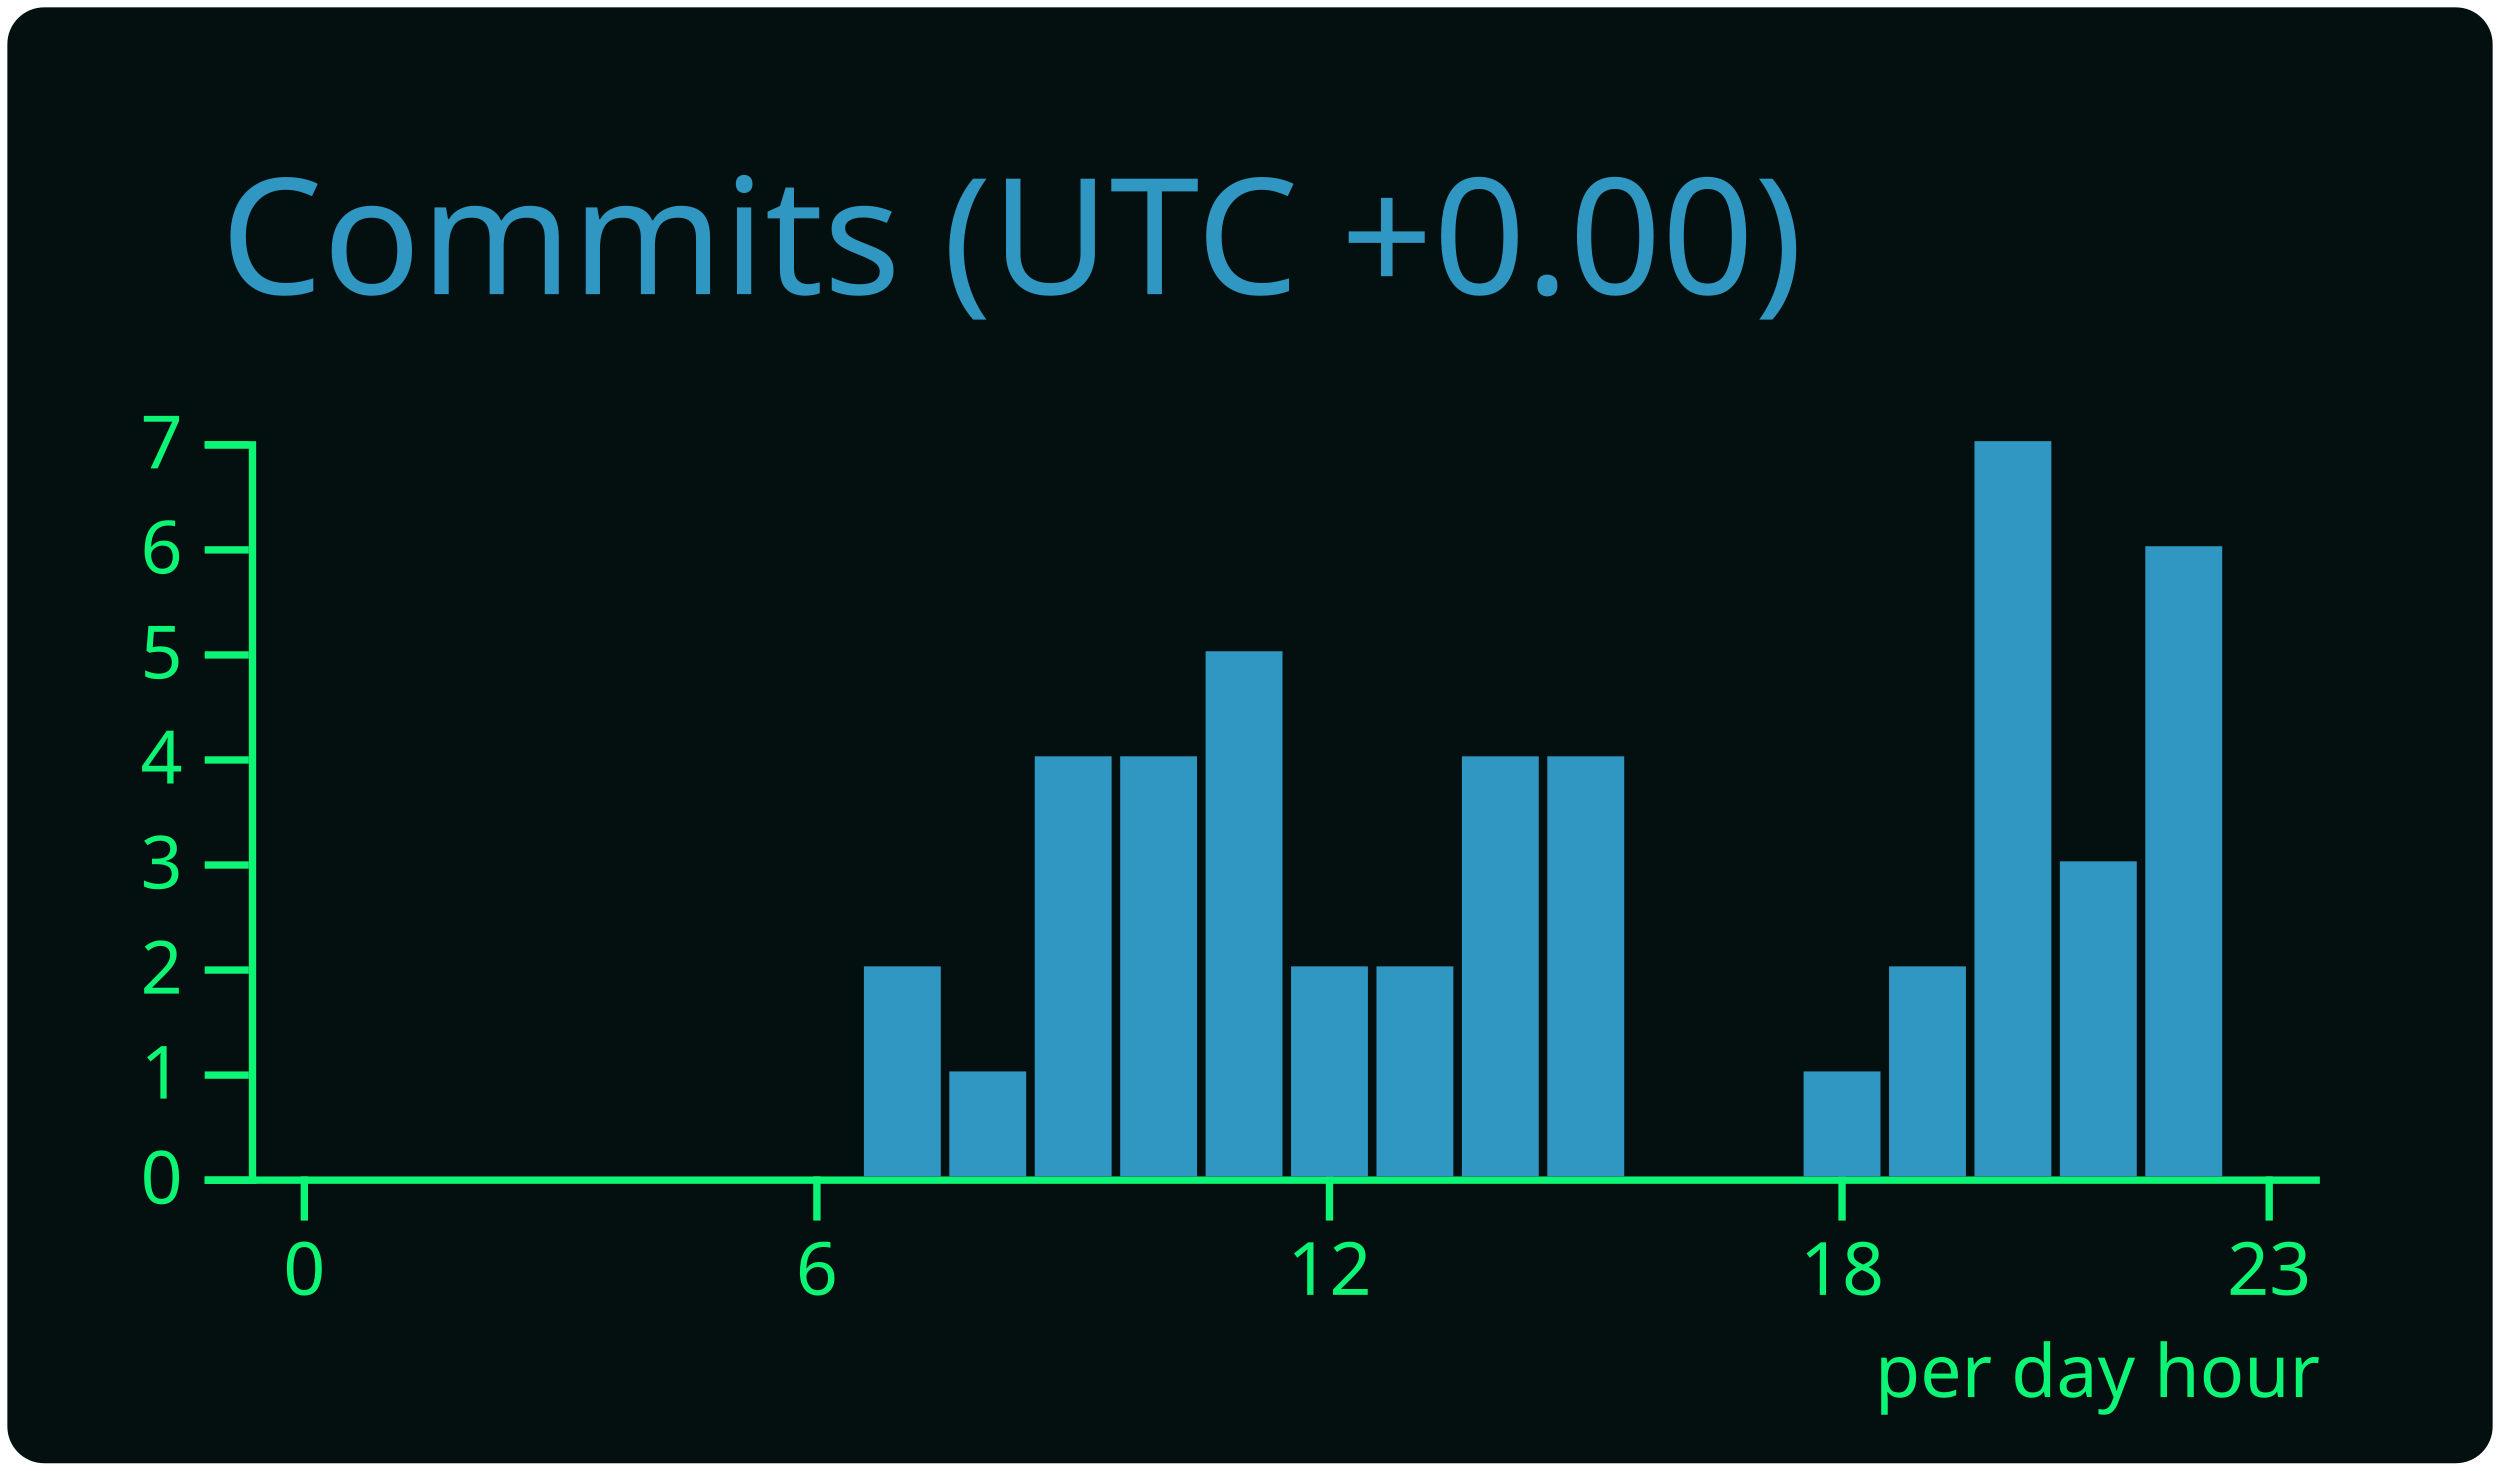
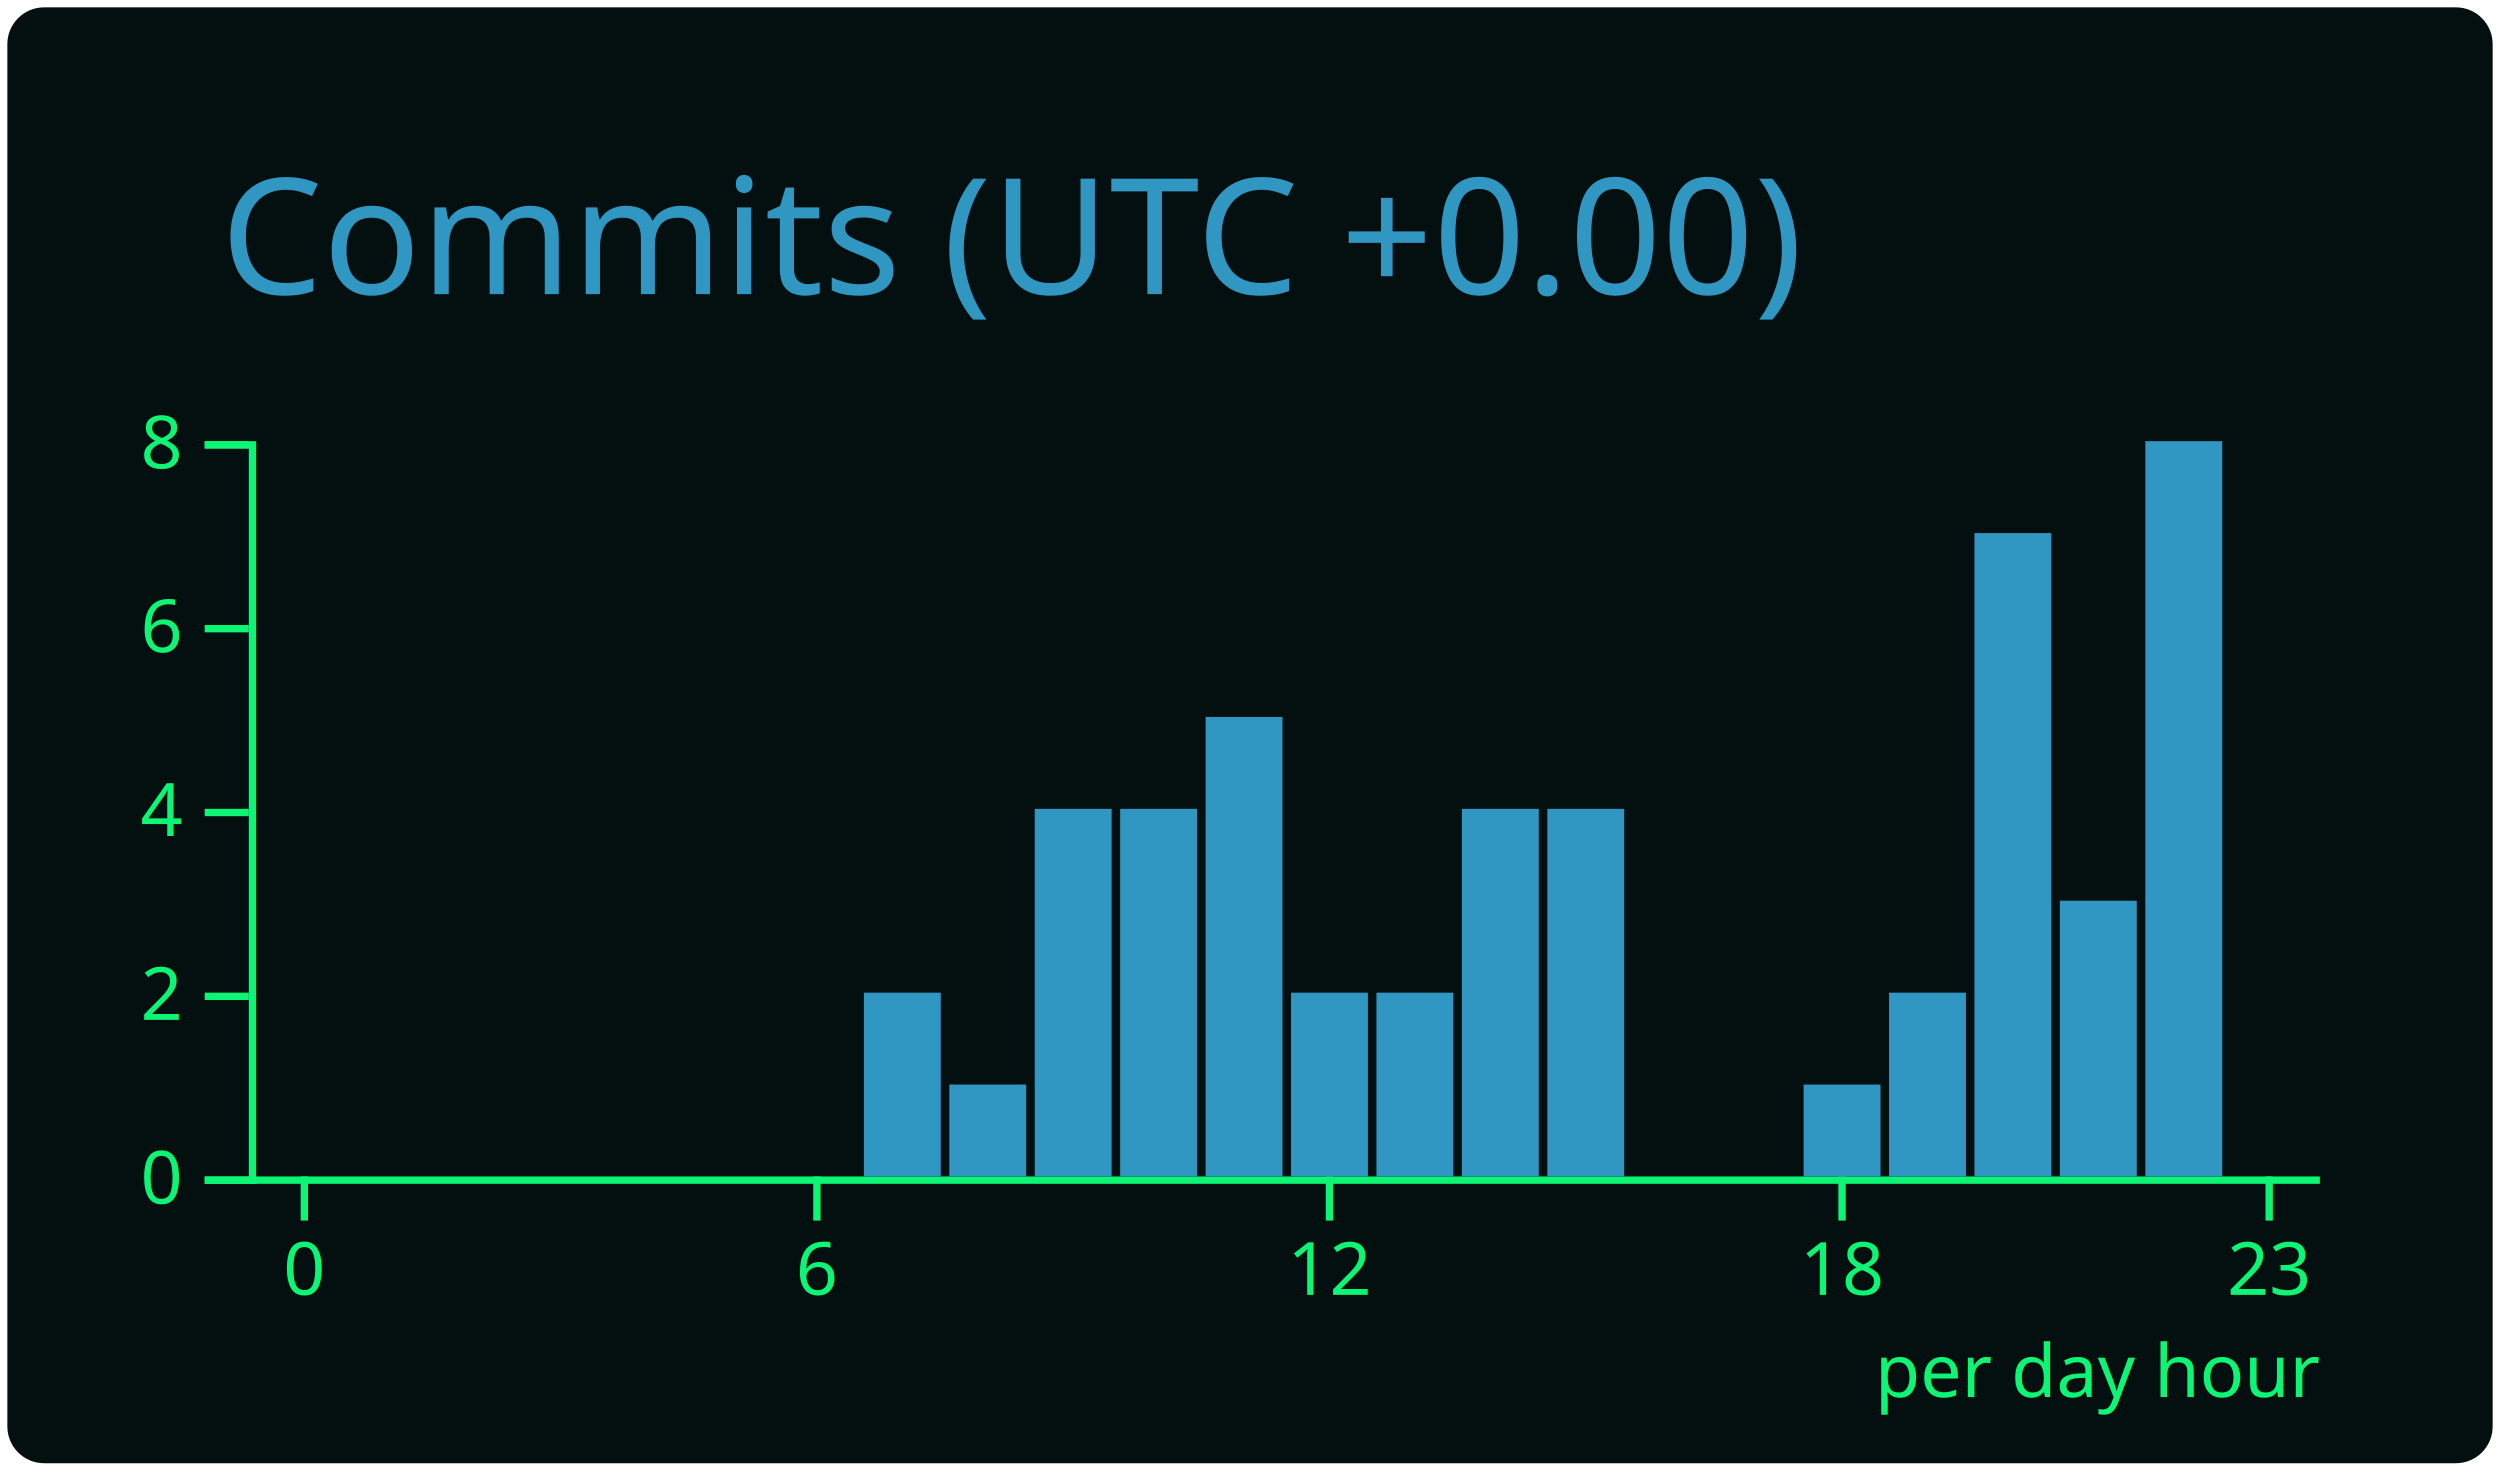
<svg xmlns="http://www.w3.org/2000/svg" width="340" height="200" viewBox="0 0 340 200">
  <style>* {
          font-family: 'Segoe UI', Ubuntu, "Helvetica Neue", Sans-Serif
        }</style>
  <rect x="1" y="1" rx="5" ry="5" height="99%" width="99.412%" stroke="#000000" stroke-width="1" fill="#040f0f" stroke-opacity="0" />
  <text x="30" y="40" style="font-size: 22px; fill: #2f97c1;">Commits (UTC +0.00)</text>
  <g transform="translate(0,40)">
    <g color="#2f97c1" transform="translate(35,20)">
      <g color="#0cf574" transform="translate(0,100)" fill="none" font-size="10" font-family="sans-serif" text-anchor="middle">
        <path class="domain" stroke="currentColor" d="M-1.162,0.5H280.5" />
        <g class="tick" opacity="1" transform="translate(6.390041,0)">
          <line stroke="currentColor" y2="6" />
          <text fill="currentColor" y="9" dy="0.71em">0</text>
        </g>
        <g class="tick" opacity="1" transform="translate(76.09959,0)">
          <line stroke="currentColor" y2="6" />
          <text fill="currentColor" y="9" dy="0.71em">6</text>
        </g>
        <g class="tick" opacity="1" transform="translate(145.8091,0)">
          <line stroke="currentColor" y2="6" />
          <text fill="currentColor" y="9" dy="0.71em">12</text>
        </g>
        <g class="tick" opacity="1" transform="translate(215.5187,0)">
          <line stroke="currentColor" y2="6" />
          <text fill="currentColor" y="9" dy="0.71em">18</text>
        </g>
        <g class="tick" opacity="1" transform="translate(273.61,0)">
          <line stroke="currentColor" y2="6" />
          <text fill="currentColor" y="9" dy="0.71em">23</text>
        </g>
      </g>
      <g color="#0cf574" transform="translate(-1.161826,0)" fill="none" font-size="10" font-family="sans-serif" text-anchor="end">
        <path class="domain" stroke="currentColor" d="M-6,100.5H0.5V0.5H-6" />
        <g class="tick" opacity="1" transform="translate(0,100.5)">
          <line stroke="currentColor" x2="-6" />
          <text fill="currentColor" x="-9" dy="0.32em">0</text>
        </g>
-         <g class="tick" opacity="1" transform="translate(0,86.21429)">
-           <line stroke="currentColor" x2="-6" />
-           <text fill="currentColor" x="-9" dy="0.32em">1</text>
-         </g>
-         <g class="tick" opacity="1" transform="translate(0,71.92857)">
+         <g class="tick" opacity="1" transform="translate(0,75.5)">
          <line stroke="currentColor" x2="-6" />
          <text fill="currentColor" x="-9" dy="0.32em">2</text>
        </g>
-         <g class="tick" opacity="1" transform="translate(0,57.64286)">
-           <line stroke="currentColor" x2="-6" />
-           <text fill="currentColor" x="-9" dy="0.32em">3</text>
-         </g>
-         <g class="tick" opacity="1" transform="translate(0,43.35714)">
+         <g class="tick" opacity="1" transform="translate(0,50.5)">
          <line stroke="currentColor" x2="-6" />
          <text fill="currentColor" x="-9" dy="0.32em">4</text>
        </g>
-         <g class="tick" opacity="1" transform="translate(0,29.07143)">
-           <line stroke="currentColor" x2="-6" />
-           <text fill="currentColor" x="-9" dy="0.32em">5</text>
-         </g>
-         <g class="tick" opacity="1" transform="translate(0,14.78571)">
+         <g class="tick" opacity="1" transform="translate(0,25.5)">
          <line stroke="currentColor" x2="-6" />
          <text fill="currentColor" x="-9" dy="0.32em">6</text>
        </g>
        <g class="tick" opacity="1" transform="translate(0,0.5)">
          <line stroke="currentColor" x2="-6" />
-           <text fill="currentColor" x="-9" dy="0.32em">7</text>
+           <text fill="currentColor" x="-9" dy="0.32em">8</text>
        </g>
      </g>
      <rect class="bar" fill="#2f97c1" x="1.162" y="100" width="10.456" height="0" />
      <rect class="bar" fill="#2f97c1" x="12.78" y="100" width="10.456" height="0" />
      <rect class="bar" fill="#2f97c1" x="24.398" y="100" width="10.456" height="0" />
      <rect class="bar" fill="#2f97c1" x="36.017" y="100" width="10.456" height="0" />
      <rect class="bar" fill="#2f97c1" x="47.635" y="100" width="10.456" height="0" />
      <rect class="bar" fill="#2f97c1" x="59.253" y="100" width="10.456" height="0" />
      <rect class="bar" fill="#2f97c1" x="70.871" y="100" width="10.456" height="0" />
-       <rect class="bar" fill="#2f97c1" x="82.49" y="71.429" width="10.456" height="28.571" />
-       <rect class="bar" fill="#2f97c1" x="94.108" y="85.714" width="10.456" height="14.286" />
-       <rect class="bar" fill="#2f97c1" x="105.726" y="42.857" width="10.456" height="57.143" />
-       <rect class="bar" fill="#2f97c1" x="117.344" y="42.857" width="10.456" height="57.143" />
-       <rect class="bar" fill="#2f97c1" x="128.963" y="28.571" width="10.456" height="71.429" />
-       <rect class="bar" fill="#2f97c1" x="140.581" y="71.429" width="10.456" height="28.571" />
-       <rect class="bar" fill="#2f97c1" x="152.199" y="71.429" width="10.456" height="28.571" />
-       <rect class="bar" fill="#2f97c1" x="163.817" y="42.857" width="10.456" height="57.143" />
-       <rect class="bar" fill="#2f97c1" x="175.436" y="42.857" width="10.456" height="57.143" />
+       <rect class="bar" fill="#2f97c1" x="82.49" y="75" width="10.456" height="25" />
+       <rect class="bar" fill="#2f97c1" x="94.108" y="87.5" width="10.456" height="12.5" />
+       <rect class="bar" fill="#2f97c1" x="105.726" y="50" width="10.456" height="50" />
+       <rect class="bar" fill="#2f97c1" x="117.344" y="50" width="10.456" height="50" />
+       <rect class="bar" fill="#2f97c1" x="128.963" y="37.5" width="10.456" height="62.5" />
+       <rect class="bar" fill="#2f97c1" x="140.581" y="75" width="10.456" height="25" />
+       <rect class="bar" fill="#2f97c1" x="152.199" y="75" width="10.456" height="25" />
+       <rect class="bar" fill="#2f97c1" x="163.817" y="50" width="10.456" height="50" />
+       <rect class="bar" fill="#2f97c1" x="175.436" y="50" width="10.456" height="50" />
      <rect class="bar" fill="#2f97c1" x="187.054" y="100" width="10.456" height="0" />
      <rect class="bar" fill="#2f97c1" x="198.672" y="100" width="10.456" height="0" />
-       <rect class="bar" fill="#2f97c1" x="210.29" y="85.714" width="10.456" height="14.286" />
-       <rect class="bar" fill="#2f97c1" x="221.909" y="71.429" width="10.456" height="28.571" />
-       <rect class="bar" fill="#2f97c1" x="233.527" y="0" width="10.456" height="100" />
-       <rect class="bar" fill="#2f97c1" x="245.145" y="57.143" width="10.456" height="42.857" />
-       <rect class="bar" fill="#2f97c1" x="256.763" y="14.286" width="10.456" height="85.714" />
+       <rect class="bar" fill="#2f97c1" x="210.29" y="87.5" width="10.456" height="12.5" />
+       <rect class="bar" fill="#2f97c1" x="221.909" y="75" width="10.456" height="25" />
+       <rect class="bar" fill="#2f97c1" x="233.527" y="12.5" width="10.456" height="87.5" />
+       <rect class="bar" fill="#2f97c1" x="245.145" y="62.5" width="10.456" height="37.5" />
+       <rect class="bar" fill="#2f97c1" x="256.763" y="0" width="10.456" height="100" />
      <rect class="bar" fill="#2f97c1" x="268.382" y="100" width="10.456" height="0" />
      <g>
        <text y="130" x="220" style="fill: #0cf574; font-size: 10px;">per day hour</text>
      </g>
    </g>
  </g>
</svg>
